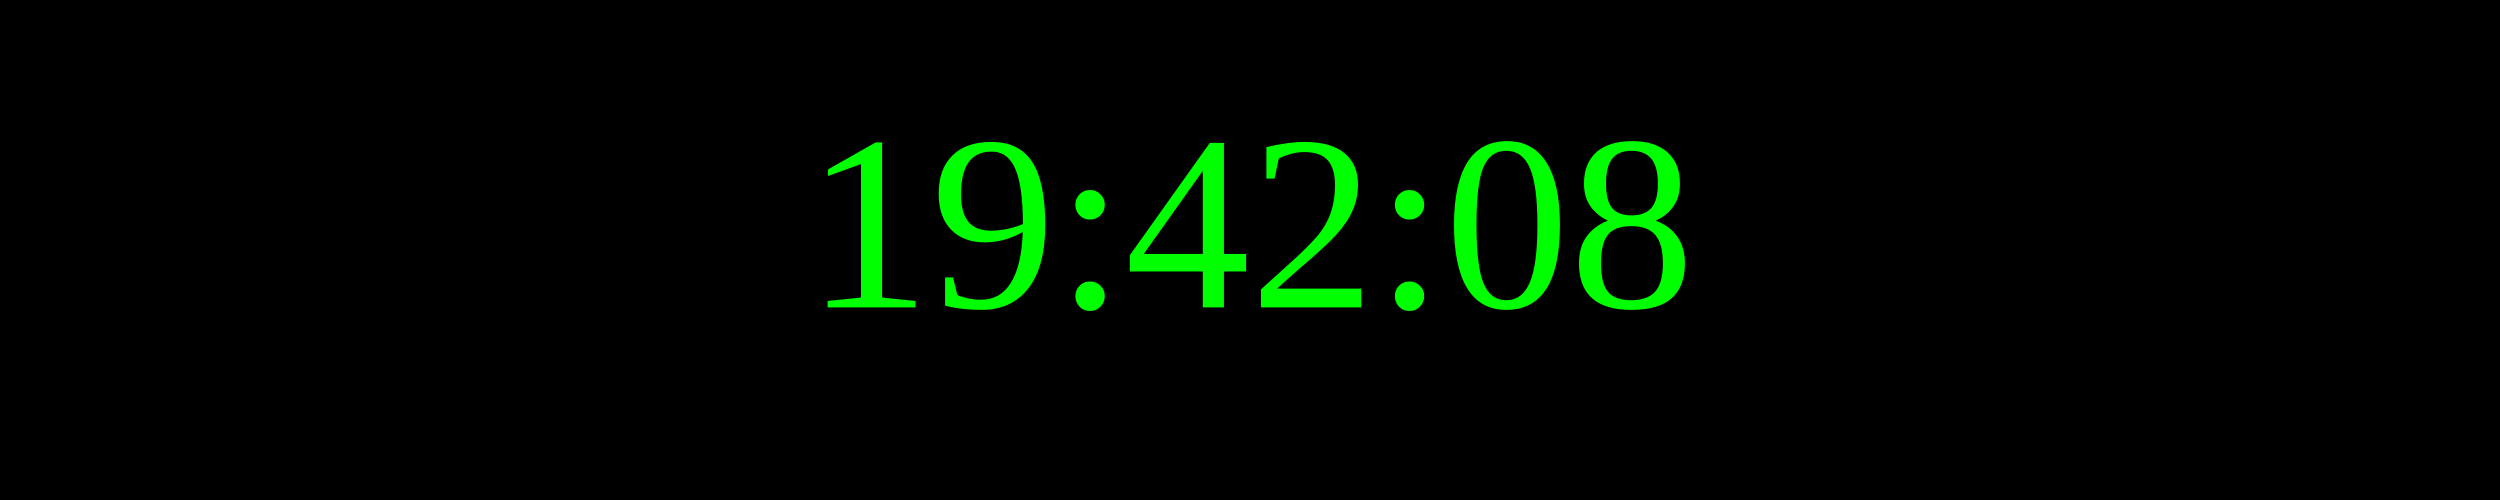
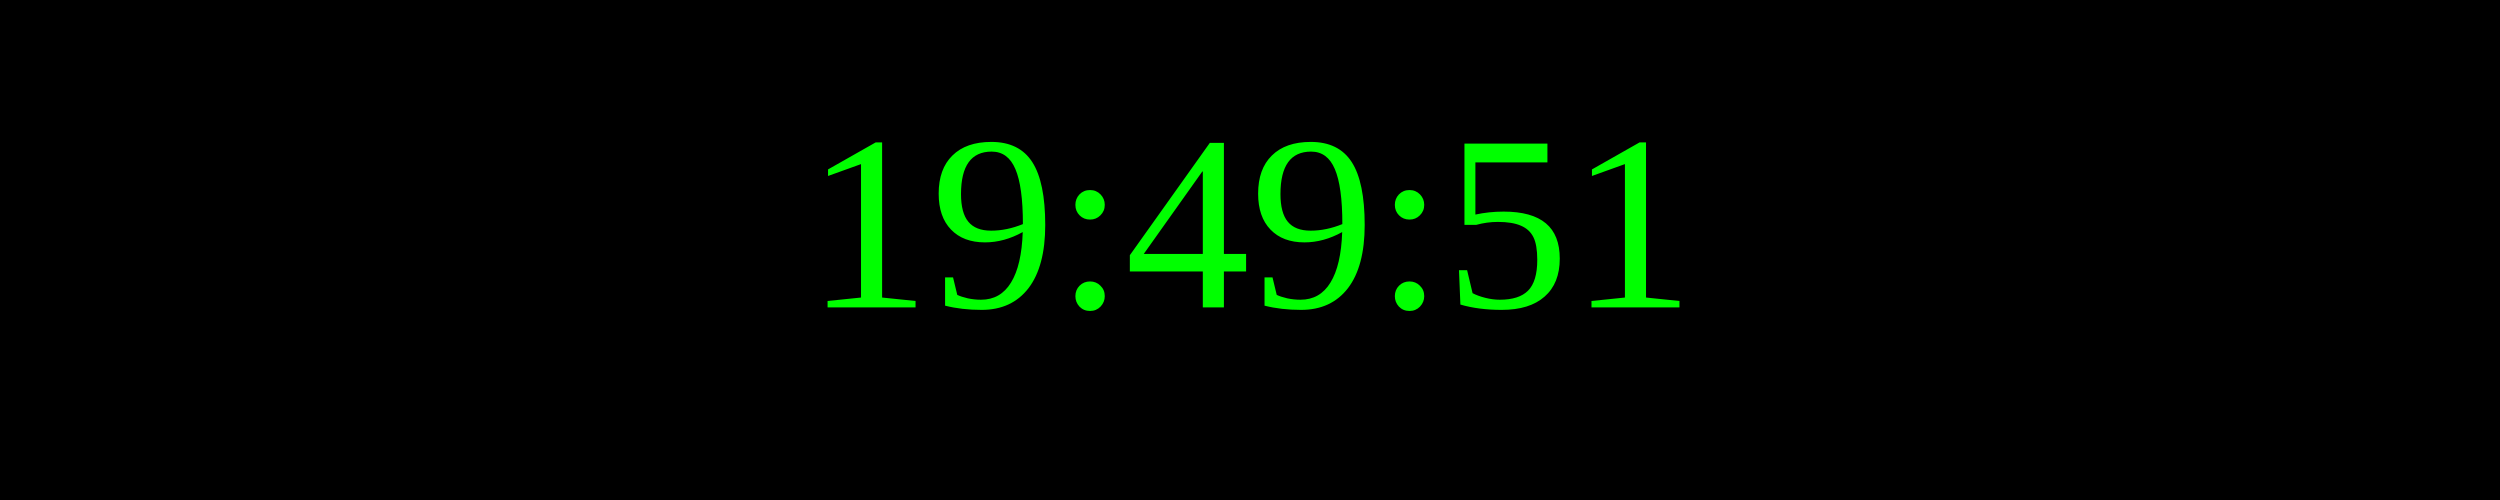
<svg xmlns="http://www.w3.org/2000/svg" width="250" height="50">
  <rect width="100%" height="100%" fill="black" />
  <text x="50%" y="50%" font-size="25" fill="lime" text-anchor="middle" dominant-baseline="middle">
- 19:42:08
+ 19:49:51
</text>
</svg>
